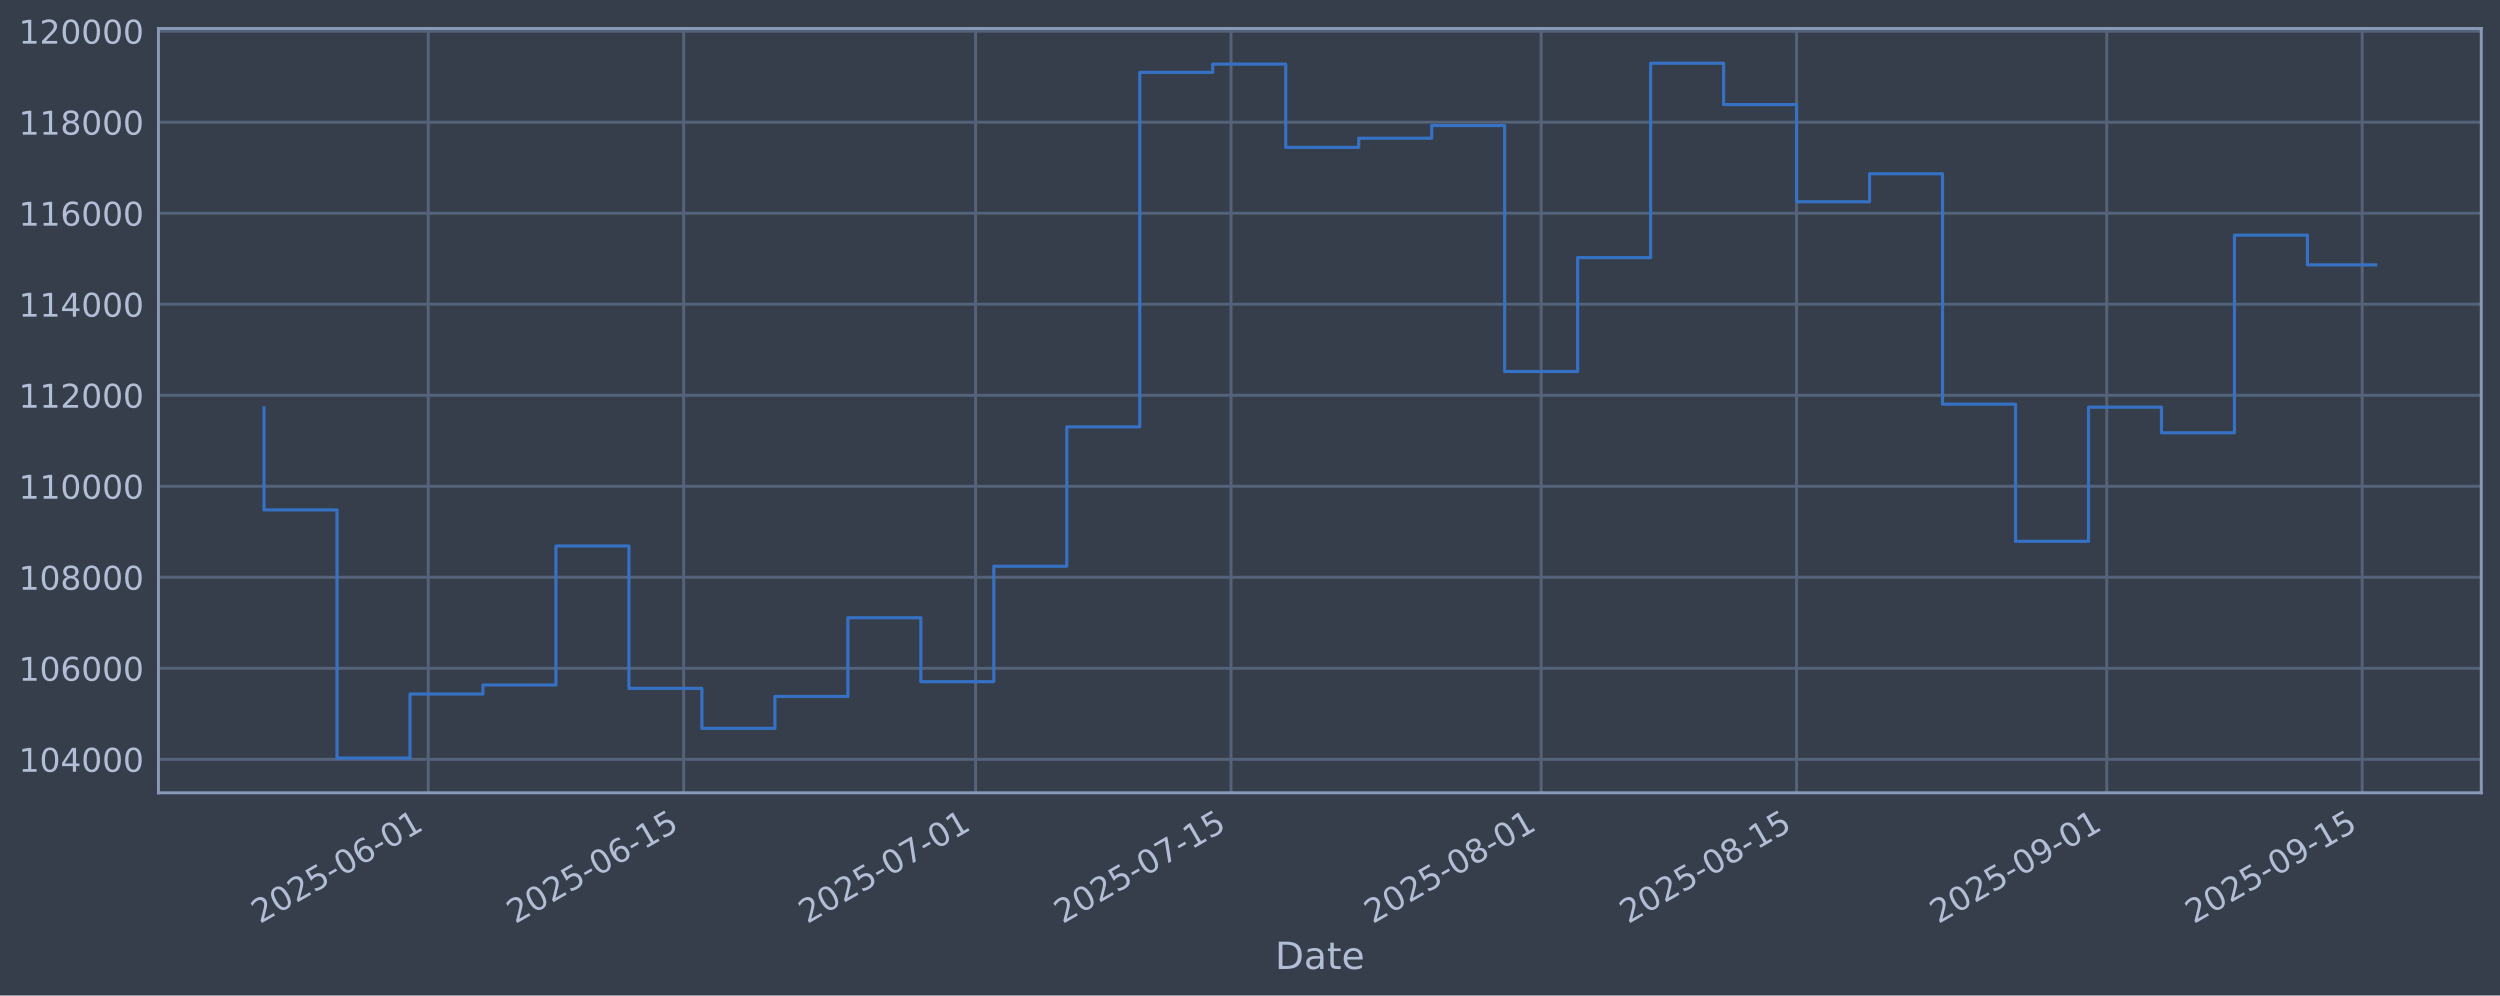
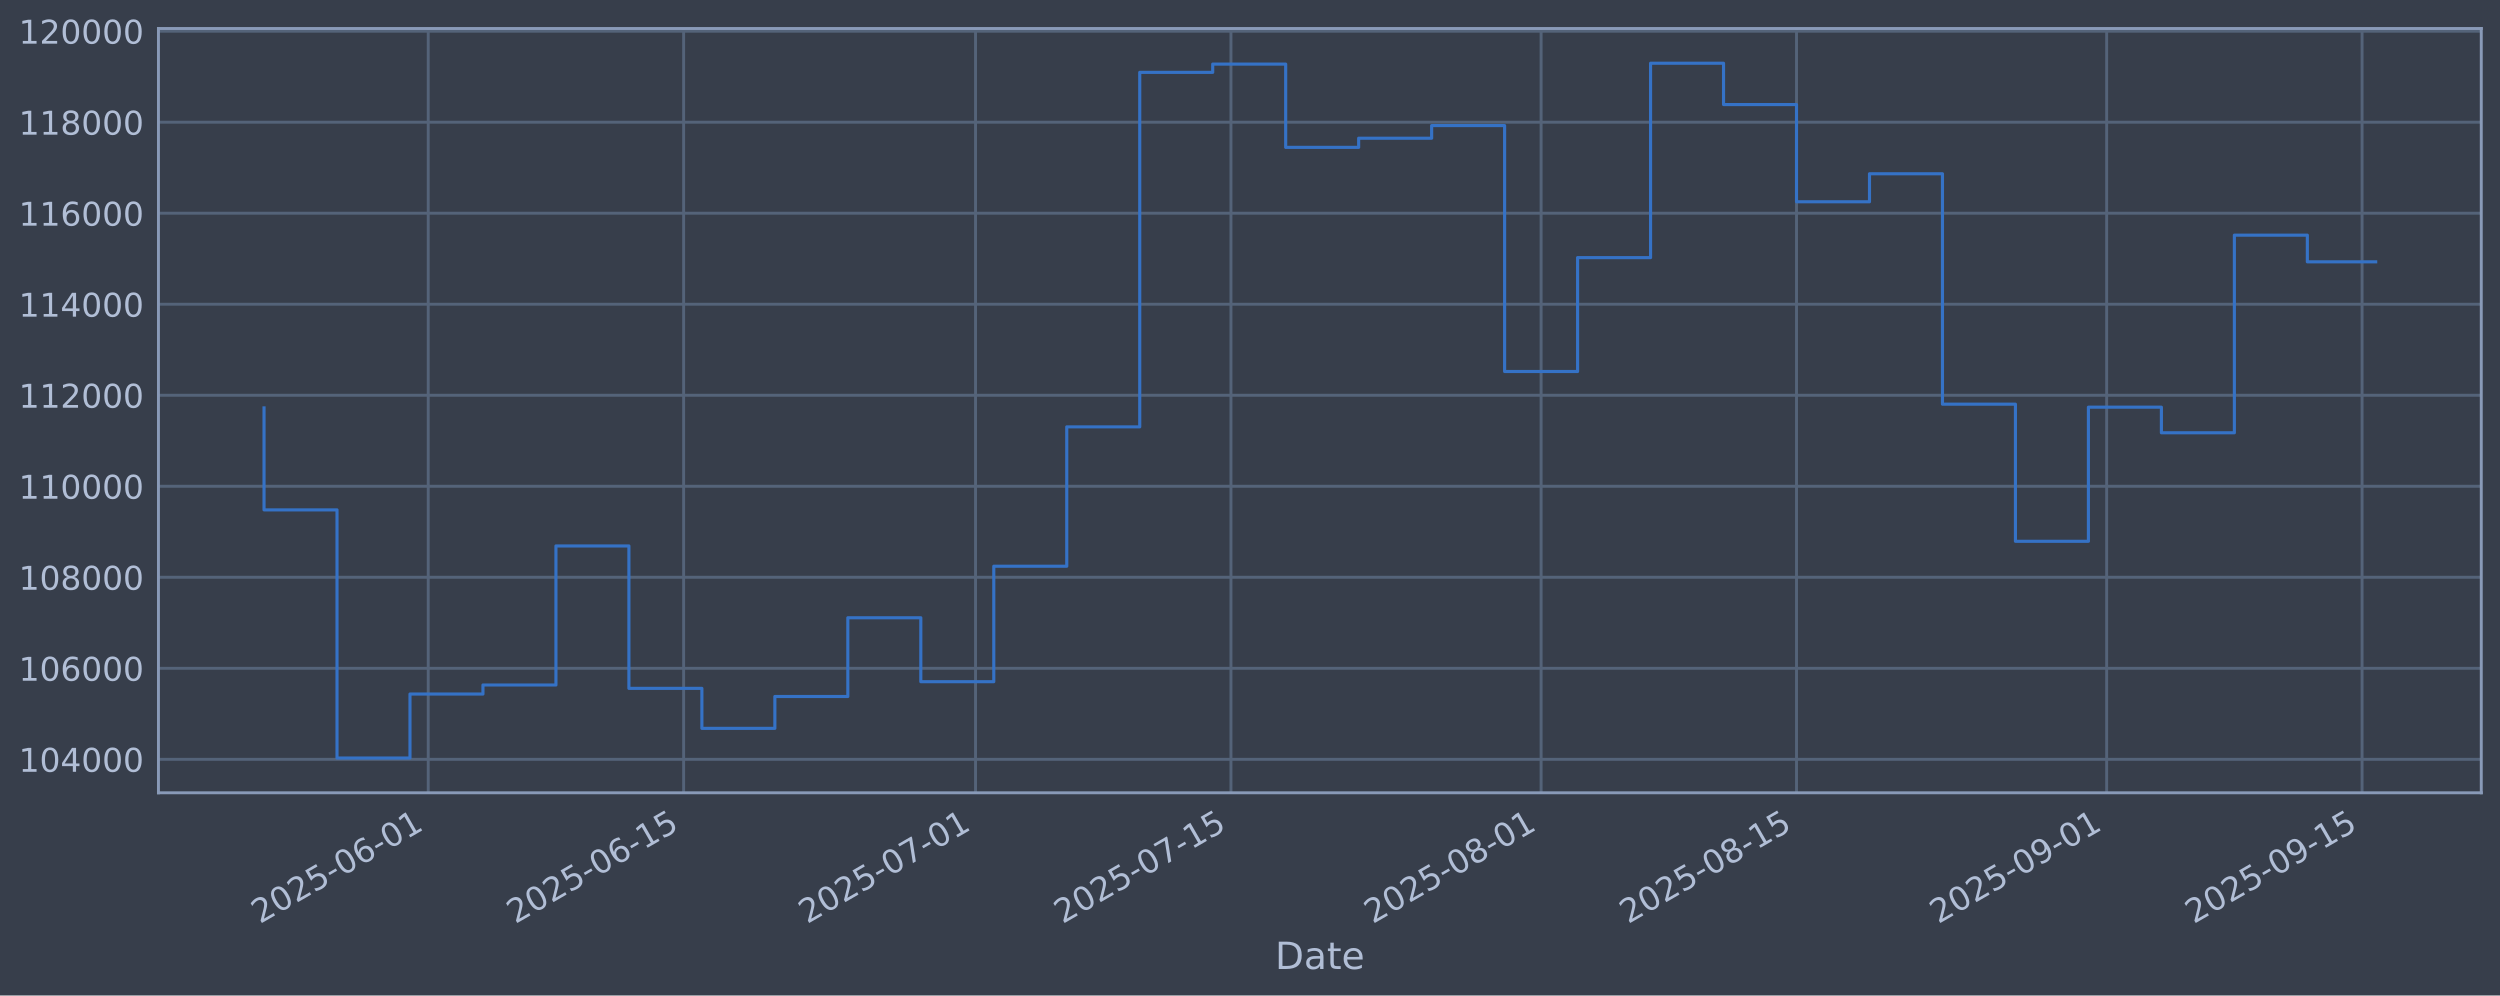
<svg xmlns="http://www.w3.org/2000/svg" xmlns:xlink="http://www.w3.org/1999/xlink" width="960.9pt" height="382.628pt" viewBox="0 0 960.9 382.628" version="1.1">
  <defs>
    <style type="text/css">*{stroke-linejoin: round; stroke-linecap: butt}</style>
  </defs>
  <g id="figure_1">
    <g id="patch_1">
      <path d="M 0 382.628  L 960.9 382.628  L 960.9 0  L 0 0  z " style="fill: #373e4b" />
    </g>
    <g id="axes_1">
      <g id="patch_2">
        <path d="M 60.901 304.718  L 953.701 304.718  L 953.701 10.958  L 60.901 10.958  z " style="fill: #373e4b" />
      </g>
      <g id="matplotlib.axis_1">
        <g id="xtick_1">
          <g id="line2d_1">
-             <path d="M 164.595 304.718  L 164.595 10.958  " clip-path="url(#pdf32952340)" style="fill: none; stroke: #546379; stroke-width: 1.12; stroke-linecap: square" />
+             <path d="M 164.592 304.718  L 164.592 10.958  " clip-path="url(#peb42b87fe3)" style="fill: none; stroke: #546379; stroke-width: 1.12; stroke-linecap: square" />
          </g>
          <g id="line2d_2" />
          <g id="text_1">
-             <g style="fill: #b1bed6" transform="translate(99.86962 355.2226) rotate(-30) scale(0.126 -0.126)">
+             <g style="fill: #b1bed6" transform="translate(99.86667 355.2226) rotate(-30) scale(0.126 -0.126)">
              <defs>
                <path id="DejaVuSans-32" d="M 1228 531  L 3431 531  L 3431 0  L 469 0  L 469 531  Q 828 903 1448 1529  Q 2069 2156 2228 2338  Q 2531 2678 2651 2914  Q 2772 3150 2772 3378  Q 2772 3750 2511 3984  Q 2250 4219 1831 4219  Q 1534 4219 1204 4116  Q 875 4013 500 3803  L 500 4441  Q 881 4594 1212 4672  Q 1544 4750 1819 4750  Q 2544 4750 2975 4387  Q 3406 4025 3406 3419  Q 3406 3131 3298 2873  Q 3191 2616 2906 2266  Q 2828 2175 2409 1742  Q 1991 1309 1228 531  z " transform="scale(0.015625)" />
                <path id="DejaVuSans-30" d="M 2034 4250  Q 1547 4250 1301 3770  Q 1056 3291 1056 2328  Q 1056 1369 1301 889  Q 1547 409 2034 409  Q 2525 409 2770 889  Q 3016 1369 3016 2328  Q 3016 3291 2770 3770  Q 2525 4250 2034 4250  z M 2034 4750  Q 2819 4750 3233 4129  Q 3647 3509 3647 2328  Q 3647 1150 3233 529  Q 2819 -91 2034 -91  Q 1250 -91 836 529  Q 422 1150 422 2328  Q 422 3509 836 4129  Q 1250 4750 2034 4750  z " transform="scale(0.015625)" />
                <path id="DejaVuSans-35" d="M 691 4666  L 3169 4666  L 3169 4134  L 1269 4134  L 1269 2991  Q 1406 3038 1543 3061  Q 1681 3084 1819 3084  Q 2600 3084 3056 2656  Q 3513 2228 3513 1497  Q 3513 744 3044 326  Q 2575 -91 1722 -91  Q 1428 -91 1123 -41  Q 819 9 494 109  L 494 744  Q 775 591 1075 516  Q 1375 441 1709 441  Q 2250 441 2565 725  Q 2881 1009 2881 1497  Q 2881 1984 2565 2268  Q 2250 2553 1709 2553  Q 1456 2553 1204 2497  Q 953 2441 691 2322  L 691 4666  z " transform="scale(0.015625)" />
                <path id="DejaVuSans-2d" d="M 313 2009  L 1997 2009  L 1997 1497  L 313 1497  L 313 2009  z " transform="scale(0.015625)" />
                <path id="DejaVuSans-36" d="M 2113 2584  Q 1688 2584 1439 2293  Q 1191 2003 1191 1497  Q 1191 994 1439 701  Q 1688 409 2113 409  Q 2538 409 2786 701  Q 3034 994 3034 1497  Q 3034 2003 2786 2293  Q 2538 2584 2113 2584  z M 3366 4563  L 3366 3988  Q 3128 4100 2886 4159  Q 2644 4219 2406 4219  Q 1781 4219 1451 3797  Q 1122 3375 1075 2522  Q 1259 2794 1537 2939  Q 1816 3084 2150 3084  Q 2853 3084 3261 2657  Q 3669 2231 3669 1497  Q 3669 778 3244 343  Q 2819 -91 2113 -91  Q 1303 -91 875 529  Q 447 1150 447 2328  Q 447 3434 972 4092  Q 1497 4750 2381 4750  Q 2619 4750 2861 4703  Q 3103 4656 3366 4563  z " transform="scale(0.015625)" />
                <path id="DejaVuSans-31" d="M 794 531  L 1825 531  L 1825 4091  L 703 3866  L 703 4441  L 1819 4666  L 2450 4666  L 2450 531  L 3481 531  L 3481 0  L 794 0  L 794 531  z " transform="scale(0.015625)" />
              </defs>
              <use xlink:href="#DejaVuSans-32" />
              <use xlink:href="#DejaVuSans-30" transform="translate(63.62305 0)" />
              <use xlink:href="#DejaVuSans-32" transform="translate(127.2461 0)" />
              <use xlink:href="#DejaVuSans-35" transform="translate(190.8691 0)" />
              <use xlink:href="#DejaVuSans-2d" transform="translate(254.4922 0)" />
              <use xlink:href="#DejaVuSans-30" transform="translate(290.5762 0)" />
              <use xlink:href="#DejaVuSans-36" transform="translate(354.1992 0)" />
              <use xlink:href="#DejaVuSans-2d" transform="translate(417.8223 0)" />
              <use xlink:href="#DejaVuSans-30" transform="translate(453.9062 0)" />
              <use xlink:href="#DejaVuSans-31" transform="translate(517.5293 0)" />
            </g>
          </g>
        </g>
        <g id="xtick_2">
          <g id="line2d_3">
-             <path d="M 262.771 304.718  L 262.771 10.958  " clip-path="url(#pdf32952340)" style="fill: none; stroke: #546379; stroke-width: 1.12; stroke-linecap: square" />
+             <path d="M 262.763 304.718  L 262.763 10.958  " clip-path="url(#peb42b87fe3)" style="fill: none; stroke: #546379; stroke-width: 1.12; stroke-linecap: square" />
          </g>
          <g id="line2d_4" />
          <g id="text_2">
-             <g style="fill: #b1bed6" transform="translate(198.0451 355.2226) rotate(-30) scale(0.126 -0.126)">
+             <g style="fill: #b1bed6" transform="translate(198.0376 355.2226) rotate(-30) scale(0.126 -0.126)">
              <use xlink:href="#DejaVuSans-32" />
              <use xlink:href="#DejaVuSans-30" transform="translate(63.62305 0)" />
              <use xlink:href="#DejaVuSans-32" transform="translate(127.2461 0)" />
              <use xlink:href="#DejaVuSans-35" transform="translate(190.8691 0)" />
              <use xlink:href="#DejaVuSans-2d" transform="translate(254.4922 0)" />
              <use xlink:href="#DejaVuSans-30" transform="translate(290.5762 0)" />
              <use xlink:href="#DejaVuSans-36" transform="translate(354.1992 0)" />
              <use xlink:href="#DejaVuSans-2d" transform="translate(417.8223 0)" />
              <use xlink:href="#DejaVuSans-31" transform="translate(453.9062 0)" />
              <use xlink:href="#DejaVuSans-35" transform="translate(517.5293 0)" />
            </g>
          </g>
        </g>
        <g id="xtick_3">
          <g id="line2d_5">
-             <path d="M 374.971 304.718  L 374.971 10.958  " clip-path="url(#pdf32952340)" style="fill: none; stroke: #546379; stroke-width: 1.12; stroke-linecap: square" />
+             <path d="M 374.958 304.718  L 374.958 10.958  " clip-path="url(#peb42b87fe3)" style="fill: none; stroke: #546379; stroke-width: 1.12; stroke-linecap: square" />
          </g>
          <g id="line2d_6" />
          <g id="text_3">
-             <g style="fill: #b1bed6" transform="translate(310.2457 355.2226) rotate(-30) scale(0.126 -0.126)">
+             <g style="fill: #b1bed6" transform="translate(310.2329 355.2226) rotate(-30) scale(0.126 -0.126)">
              <defs>
                <path id="DejaVuSans-37" d="M 525 4666  L 3525 4666  L 3525 4397  L 1831 0  L 1172 0  L 2766 4134  L 525 4134  L 525 4666  z " transform="scale(0.015625)" />
              </defs>
              <use xlink:href="#DejaVuSans-32" />
              <use xlink:href="#DejaVuSans-30" transform="translate(63.62305 0)" />
              <use xlink:href="#DejaVuSans-32" transform="translate(127.2461 0)" />
              <use xlink:href="#DejaVuSans-35" transform="translate(190.8691 0)" />
              <use xlink:href="#DejaVuSans-2d" transform="translate(254.4922 0)" />
              <use xlink:href="#DejaVuSans-30" transform="translate(290.5762 0)" />
              <use xlink:href="#DejaVuSans-37" transform="translate(354.1992 0)" />
              <use xlink:href="#DejaVuSans-2d" transform="translate(417.8223 0)" />
              <use xlink:href="#DejaVuSans-30" transform="translate(453.9062 0)" />
              <use xlink:href="#DejaVuSans-31" transform="translate(517.5293 0)" />
            </g>
          </g>
        </g>
        <g id="xtick_4">
          <g id="line2d_7">
-             <path d="M 473.147 304.718  L 473.147 10.958  " clip-path="url(#pdf32952340)" style="fill: none; stroke: #546379; stroke-width: 1.12; stroke-linecap: square" />
+             <path d="M 473.129 304.718  L 473.129 10.958  " clip-path="url(#peb42b87fe3)" style="fill: none; stroke: #546379; stroke-width: 1.12; stroke-linecap: square" />
          </g>
          <g id="line2d_8" />
          <g id="text_4">
-             <g style="fill: #b1bed6" transform="translate(408.4212 355.2226) rotate(-30) scale(0.126 -0.126)">
+             <g style="fill: #b1bed6" transform="translate(408.4038 355.2226) rotate(-30) scale(0.126 -0.126)">
              <use xlink:href="#DejaVuSans-32" />
              <use xlink:href="#DejaVuSans-30" transform="translate(63.62305 0)" />
              <use xlink:href="#DejaVuSans-32" transform="translate(127.2461 0)" />
              <use xlink:href="#DejaVuSans-35" transform="translate(190.8691 0)" />
              <use xlink:href="#DejaVuSans-2d" transform="translate(254.4922 0)" />
              <use xlink:href="#DejaVuSans-30" transform="translate(290.5762 0)" />
              <use xlink:href="#DejaVuSans-37" transform="translate(354.1992 0)" />
              <use xlink:href="#DejaVuSans-2d" transform="translate(417.8223 0)" />
              <use xlink:href="#DejaVuSans-31" transform="translate(453.9062 0)" />
              <use xlink:href="#DejaVuSans-35" transform="translate(517.5293 0)" />
            </g>
          </g>
        </g>
        <g id="xtick_5">
          <g id="line2d_9">
-             <path d="M 592.36 304.718  L 592.36 10.958  " clip-path="url(#pdf32952340)" style="fill: none; stroke: #546379; stroke-width: 1.12; stroke-linecap: square" />
+             <path d="M 592.337 304.718  L 592.337 10.958  " clip-path="url(#peb42b87fe3)" style="fill: none; stroke: #546379; stroke-width: 1.12; stroke-linecap: square" />
          </g>
          <g id="line2d_10" />
          <g id="text_5">
-             <g style="fill: #b1bed6" transform="translate(527.6342 355.2226) rotate(-30) scale(0.126 -0.126)">
+             <g style="fill: #b1bed6" transform="translate(527.6113 355.2226) rotate(-30) scale(0.126 -0.126)">
              <defs>
                <path id="DejaVuSans-38" d="M 2034 2216  Q 1584 2216 1326 1975  Q 1069 1734 1069 1313  Q 1069 891 1326 650  Q 1584 409 2034 409  Q 2484 409 2743 651  Q 3003 894 3003 1313  Q 3003 1734 2745 1975  Q 2488 2216 2034 2216  z M 1403 2484  Q 997 2584 770 2862  Q 544 3141 544 3541  Q 544 4100 942 4425  Q 1341 4750 2034 4750  Q 2731 4750 3128 4425  Q 3525 4100 3525 3541  Q 3525 3141 3298 2862  Q 3072 2584 2669 2484  Q 3125 2378 3379 2068  Q 3634 1759 3634 1313  Q 3634 634 3220 271  Q 2806 -91 2034 -91  Q 1263 -91 848 271  Q 434 634 434 1313  Q 434 1759 690 2068  Q 947 2378 1403 2484  z M 1172 3481  Q 1172 3119 1398 2916  Q 1625 2713 2034 2713  Q 2441 2713 2670 2916  Q 2900 3119 2900 3481  Q 2900 3844 2670 4047  Q 2441 4250 2034 4250  Q 1625 4250 1398 4047  Q 1172 3844 1172 3481  z " transform="scale(0.015625)" />
              </defs>
              <use xlink:href="#DejaVuSans-32" />
              <use xlink:href="#DejaVuSans-30" transform="translate(63.62305 0)" />
              <use xlink:href="#DejaVuSans-32" transform="translate(127.2461 0)" />
              <use xlink:href="#DejaVuSans-35" transform="translate(190.8691 0)" />
              <use xlink:href="#DejaVuSans-2d" transform="translate(254.4922 0)" />
              <use xlink:href="#DejaVuSans-30" transform="translate(290.5762 0)" />
              <use xlink:href="#DejaVuSans-38" transform="translate(354.1992 0)" />
              <use xlink:href="#DejaVuSans-2d" transform="translate(417.8223 0)" />
              <use xlink:href="#DejaVuSans-30" transform="translate(453.9062 0)" />
              <use xlink:href="#DejaVuSans-31" transform="translate(517.5293 0)" />
            </g>
          </g>
        </g>
        <g id="xtick_6">
          <g id="line2d_11">
-             <path d="M 690.535 304.718  L 690.535 10.958  " clip-path="url(#pdf32952340)" style="fill: none; stroke: #546379; stroke-width: 1.12; stroke-linecap: square" />
+             <path d="M 690.508 304.718  L 690.508 10.958  " clip-path="url(#peb42b87fe3)" style="fill: none; stroke: #546379; stroke-width: 1.12; stroke-linecap: square" />
          </g>
          <g id="line2d_12" />
          <g id="text_6">
-             <g style="fill: #b1bed6" transform="translate(625.8097 355.2226) rotate(-30) scale(0.126 -0.126)">
+             <g style="fill: #b1bed6" transform="translate(625.7822 355.2226) rotate(-30) scale(0.126 -0.126)">
              <use xlink:href="#DejaVuSans-32" />
              <use xlink:href="#DejaVuSans-30" transform="translate(63.62305 0)" />
              <use xlink:href="#DejaVuSans-32" transform="translate(127.2461 0)" />
              <use xlink:href="#DejaVuSans-35" transform="translate(190.8691 0)" />
              <use xlink:href="#DejaVuSans-2d" transform="translate(254.4922 0)" />
              <use xlink:href="#DejaVuSans-30" transform="translate(290.5762 0)" />
              <use xlink:href="#DejaVuSans-38" transform="translate(354.1992 0)" />
              <use xlink:href="#DejaVuSans-2d" transform="translate(417.8223 0)" />
              <use xlink:href="#DejaVuSans-31" transform="translate(453.9062 0)" />
              <use xlink:href="#DejaVuSans-35" transform="translate(517.5293 0)" />
            </g>
          </g>
        </g>
        <g id="xtick_7">
          <g id="line2d_13">
-             <path d="M 809.748 304.718  L 809.748 10.958  " clip-path="url(#pdf32952340)" style="fill: none; stroke: #546379; stroke-width: 1.12; stroke-linecap: square" />
+             <path d="M 809.715 304.718  L 809.715 10.958  " clip-path="url(#peb42b87fe3)" style="fill: none; stroke: #546379; stroke-width: 1.12; stroke-linecap: square" />
          </g>
          <g id="line2d_14" />
          <g id="text_7">
-             <g style="fill: #b1bed6" transform="translate(745.0228 355.2226) rotate(-30) scale(0.126 -0.126)">
+             <g style="fill: #b1bed6" transform="translate(744.9897 355.2226) rotate(-30) scale(0.126 -0.126)">
              <defs>
                <path id="DejaVuSans-39" d="M 703 97  L 703 672  Q 941 559 1184 500  Q 1428 441 1663 441  Q 2288 441 2617 861  Q 2947 1281 2994 2138  Q 2813 1869 2534 1725  Q 2256 1581 1919 1581  Q 1219 1581 811 2004  Q 403 2428 403 3163  Q 403 3881 828 4315  Q 1253 4750 1959 4750  Q 2769 4750 3195 4129  Q 3622 3509 3622 2328  Q 3622 1225 3098 567  Q 2575 -91 1691 -91  Q 1453 -91 1209 -44  Q 966 3 703 97  z M 1959 2075  Q 2384 2075 2632 2365  Q 2881 2656 2881 3163  Q 2881 3666 2632 3958  Q 2384 4250 1959 4250  Q 1534 4250 1286 3958  Q 1038 3666 1038 3163  Q 1038 2656 1286 2365  Q 1534 2075 1959 2075  z " transform="scale(0.015625)" />
              </defs>
              <use xlink:href="#DejaVuSans-32" />
              <use xlink:href="#DejaVuSans-30" transform="translate(63.62305 0)" />
              <use xlink:href="#DejaVuSans-32" transform="translate(127.2461 0)" />
              <use xlink:href="#DejaVuSans-35" transform="translate(190.8691 0)" />
              <use xlink:href="#DejaVuSans-2d" transform="translate(254.4922 0)" />
              <use xlink:href="#DejaVuSans-30" transform="translate(290.5762 0)" />
              <use xlink:href="#DejaVuSans-39" transform="translate(354.1992 0)" />
              <use xlink:href="#DejaVuSans-2d" transform="translate(417.8223 0)" />
              <use xlink:href="#DejaVuSans-30" transform="translate(453.9062 0)" />
              <use xlink:href="#DejaVuSans-31" transform="translate(517.5293 0)" />
            </g>
          </g>
        </g>
        <g id="xtick_8">
          <g id="line2d_15">
-             <path d="M 907.924 304.718  L 907.924 10.958  " clip-path="url(#pdf32952340)" style="fill: none; stroke: #546379; stroke-width: 1.12; stroke-linecap: square" />
+             <path d="M 907.886 304.718  L 907.886 10.958  " clip-path="url(#peb42b87fe3)" style="fill: none; stroke: #546379; stroke-width: 1.12; stroke-linecap: square" />
          </g>
          <g id="line2d_16" />
          <g id="text_8">
-             <g style="fill: #b1bed6" transform="translate(843.1983 355.2226) rotate(-30) scale(0.126 -0.126)">
+             <g style="fill: #b1bed6" transform="translate(843.1606 355.2226) rotate(-30) scale(0.126 -0.126)">
              <use xlink:href="#DejaVuSans-32" />
              <use xlink:href="#DejaVuSans-30" transform="translate(63.62305 0)" />
              <use xlink:href="#DejaVuSans-32" transform="translate(127.2461 0)" />
              <use xlink:href="#DejaVuSans-35" transform="translate(190.8691 0)" />
              <use xlink:href="#DejaVuSans-2d" transform="translate(254.4922 0)" />
              <use xlink:href="#DejaVuSans-30" transform="translate(290.5762 0)" />
              <use xlink:href="#DejaVuSans-39" transform="translate(354.1992 0)" />
              <use xlink:href="#DejaVuSans-2d" transform="translate(417.8223 0)" />
              <use xlink:href="#DejaVuSans-31" transform="translate(453.9062 0)" />
              <use xlink:href="#DejaVuSans-35" transform="translate(517.5293 0)" />
            </g>
          </g>
        </g>
        <g id="text_9">
          <g style="fill: #b1bed6" transform="translate(490.0914 372.4337) scale(0.144 -0.144)">
            <defs>
              <path id="DejaVuSans-44" d="M 1259 4147  L 1259 519  L 2022 519  Q 2988 519 3436 956  Q 3884 1394 3884 2338  Q 3884 3275 3436 3711  Q 2988 4147 2022 4147  L 1259 4147  z M 628 4666  L 1925 4666  Q 3281 4666 3915 4102  Q 4550 3538 4550 2338  Q 4550 1131 3912 565  Q 3275 0 1925 0  L 628 0  L 628 4666  z " transform="scale(0.015625)" />
              <path id="DejaVuSans-61" d="M 2194 1759  Q 1497 1759 1228 1600  Q 959 1441 959 1056  Q 959 750 1161 570  Q 1363 391 1709 391  Q 2188 391 2477 730  Q 2766 1069 2766 1631  L 2766 1759  L 2194 1759  z M 3341 1997  L 3341 0  L 2766 0  L 2766 531  Q 2569 213 2275 61  Q 1981 -91 1556 -91  Q 1019 -91 701 211  Q 384 513 384 1019  Q 384 1609 779 1909  Q 1175 2209 1959 2209  L 2766 2209  L 2766 2266  Q 2766 2663 2505 2880  Q 2244 3097 1772 3097  Q 1472 3097 1187 3025  Q 903 2953 641 2809  L 641 3341  Q 956 3463 1253 3523  Q 1550 3584 1831 3584  Q 2591 3584 2966 3190  Q 3341 2797 3341 1997  z " transform="scale(0.015625)" />
              <path id="DejaVuSans-74" d="M 1172 4494  L 1172 3500  L 2356 3500  L 2356 3053  L 1172 3053  L 1172 1153  Q 1172 725 1289 603  Q 1406 481 1766 481  L 2356 481  L 2356 0  L 1766 0  Q 1100 0 847 248  Q 594 497 594 1153  L 594 3053  L 172 3053  L 172 3500  L 594 3500  L 594 4494  L 1172 4494  z " transform="scale(0.015625)" />
              <path id="DejaVuSans-65" d="M 3597 1894  L 3597 1613  L 953 1613  Q 991 1019 1311 708  Q 1631 397 2203 397  Q 2534 397 2845 478  Q 3156 559 3463 722  L 3463 178  Q 3153 47 2828 -22  Q 2503 -91 2169 -91  Q 1331 -91 842 396  Q 353 884 353 1716  Q 353 2575 817 3079  Q 1281 3584 2069 3584  Q 2775 3584 3186 3129  Q 3597 2675 3597 1894  z M 3022 2063  Q 3016 2534 2758 2815  Q 2500 3097 2075 3097  Q 1594 3097 1305 2825  Q 1016 2553 972 2059  L 3022 2063  z " transform="scale(0.015625)" />
            </defs>
            <use xlink:href="#DejaVuSans-44" />
            <use xlink:href="#DejaVuSans-61" transform="translate(77.00195 0)" />
            <use xlink:href="#DejaVuSans-74" transform="translate(138.2812 0)" />
            <use xlink:href="#DejaVuSans-65" transform="translate(177.4902 0)" />
          </g>
        </g>
      </g>
      <g id="matplotlib.axis_2">
        <g id="ytick_1">
          <g id="line2d_17">
-             <path d="M 60.901 291.85  L 953.701 291.85  " clip-path="url(#pdf32952340)" style="fill: none; stroke: #546379; stroke-width: 1.12; stroke-linecap: square" />
+             <path d="M 60.901 291.85  L 953.701 291.85  " clip-path="url(#peb42b87fe3)" style="fill: none; stroke: #546379; stroke-width: 1.12; stroke-linecap: square" />
          </g>
          <g id="line2d_18" />
          <g id="text_10">
            <g style="fill: #b1bed6" transform="translate(7.2 296.6367) scale(0.126 -0.126)">
              <defs>
                <path id="DejaVuSans-34" d="M 2419 4116  L 825 1625  L 2419 1625  L 2419 4116  z M 2253 4666  L 3047 4666  L 3047 1625  L 3713 1625  L 3713 1100  L 3047 1100  L 3047 0  L 2419 0  L 2419 1100  L 313 1100  L 313 1709  L 2253 4666  z " transform="scale(0.015625)" />
              </defs>
              <use xlink:href="#DejaVuSans-31" />
              <use xlink:href="#DejaVuSans-30" transform="translate(63.62305 0)" />
              <use xlink:href="#DejaVuSans-34" transform="translate(127.2461 0)" />
              <use xlink:href="#DejaVuSans-30" transform="translate(190.8691 0)" />
              <use xlink:href="#DejaVuSans-30" transform="translate(254.4922 0)" />
              <use xlink:href="#DejaVuSans-30" transform="translate(318.1152 0)" />
            </g>
          </g>
        </g>
        <g id="ytick_2">
          <g id="line2d_19">
-             <path d="M 60.901 256.867  L 953.701 256.867  " clip-path="url(#pdf32952340)" style="fill: none; stroke: #546379; stroke-width: 1.12; stroke-linecap: square" />
+             <path d="M 60.901 256.867  L 953.701 256.867  " clip-path="url(#peb42b87fe3)" style="fill: none; stroke: #546379; stroke-width: 1.12; stroke-linecap: square" />
          </g>
          <g id="line2d_20" />
          <g id="text_11">
            <g style="fill: #b1bed6" transform="translate(7.2 261.6538) scale(0.126 -0.126)">
              <use xlink:href="#DejaVuSans-31" />
              <use xlink:href="#DejaVuSans-30" transform="translate(63.62305 0)" />
              <use xlink:href="#DejaVuSans-36" transform="translate(127.2461 0)" />
              <use xlink:href="#DejaVuSans-30" transform="translate(190.8691 0)" />
              <use xlink:href="#DejaVuSans-30" transform="translate(254.4922 0)" />
              <use xlink:href="#DejaVuSans-30" transform="translate(318.1152 0)" />
            </g>
          </g>
        </g>
        <g id="ytick_3">
          <g id="line2d_21">
-             <path d="M 60.901 221.884  L 953.701 221.884  " clip-path="url(#pdf32952340)" style="fill: none; stroke: #546379; stroke-width: 1.12; stroke-linecap: square" />
+             <path d="M 60.901 221.884  L 953.701 221.884  " clip-path="url(#peb42b87fe3)" style="fill: none; stroke: #546379; stroke-width: 1.12; stroke-linecap: square" />
          </g>
          <g id="line2d_22" />
          <g id="text_12">
            <g style="fill: #b1bed6" transform="translate(7.2 226.671) scale(0.126 -0.126)">
              <use xlink:href="#DejaVuSans-31" />
              <use xlink:href="#DejaVuSans-30" transform="translate(63.62305 0)" />
              <use xlink:href="#DejaVuSans-38" transform="translate(127.2461 0)" />
              <use xlink:href="#DejaVuSans-30" transform="translate(190.8691 0)" />
              <use xlink:href="#DejaVuSans-30" transform="translate(254.4922 0)" />
              <use xlink:href="#DejaVuSans-30" transform="translate(318.1152 0)" />
            </g>
          </g>
        </g>
        <g id="ytick_4">
          <g id="line2d_23">
-             <path d="M 60.901 186.901  L 953.701 186.901  " clip-path="url(#pdf32952340)" style="fill: none; stroke: #546379; stroke-width: 1.12; stroke-linecap: square" />
+             <path d="M 60.901 186.901  L 953.701 186.901  " clip-path="url(#peb42b87fe3)" style="fill: none; stroke: #546379; stroke-width: 1.12; stroke-linecap: square" />
          </g>
          <g id="line2d_24" />
          <g id="text_13">
            <g style="fill: #b1bed6" transform="translate(7.2 191.6882) scale(0.126 -0.126)">
              <use xlink:href="#DejaVuSans-31" />
              <use xlink:href="#DejaVuSans-31" transform="translate(63.62305 0)" />
              <use xlink:href="#DejaVuSans-30" transform="translate(127.2461 0)" />
              <use xlink:href="#DejaVuSans-30" transform="translate(190.8691 0)" />
              <use xlink:href="#DejaVuSans-30" transform="translate(254.4922 0)" />
              <use xlink:href="#DejaVuSans-30" transform="translate(318.1152 0)" />
            </g>
          </g>
        </g>
        <g id="ytick_5">
          <g id="line2d_25">
-             <path d="M 60.901 151.918  L 953.701 151.918  " clip-path="url(#pdf32952340)" style="fill: none; stroke: #546379; stroke-width: 1.12; stroke-linecap: square" />
+             <path d="M 60.901 151.918  L 953.701 151.918  " clip-path="url(#peb42b87fe3)" style="fill: none; stroke: #546379; stroke-width: 1.12; stroke-linecap: square" />
          </g>
          <g id="line2d_26" />
          <g id="text_14">
            <g style="fill: #b1bed6" transform="translate(7.2 156.7053) scale(0.126 -0.126)">
              <use xlink:href="#DejaVuSans-31" />
              <use xlink:href="#DejaVuSans-31" transform="translate(63.62305 0)" />
              <use xlink:href="#DejaVuSans-32" transform="translate(127.2461 0)" />
              <use xlink:href="#DejaVuSans-30" transform="translate(190.8691 0)" />
              <use xlink:href="#DejaVuSans-30" transform="translate(254.4922 0)" />
              <use xlink:href="#DejaVuSans-30" transform="translate(318.1152 0)" />
            </g>
          </g>
        </g>
        <g id="ytick_6">
          <g id="line2d_27">
-             <path d="M 60.901 116.936  L 953.701 116.936  " clip-path="url(#pdf32952340)" style="fill: none; stroke: #546379; stroke-width: 1.12; stroke-linecap: square" />
+             <path d="M 60.901 116.936  L 953.701 116.936  " clip-path="url(#peb42b87fe3)" style="fill: none; stroke: #546379; stroke-width: 1.12; stroke-linecap: square" />
          </g>
          <g id="line2d_28" />
          <g id="text_15">
            <g style="fill: #b1bed6" transform="translate(7.2 121.7225) scale(0.126 -0.126)">
              <use xlink:href="#DejaVuSans-31" />
              <use xlink:href="#DejaVuSans-31" transform="translate(63.62305 0)" />
              <use xlink:href="#DejaVuSans-34" transform="translate(127.2461 0)" />
              <use xlink:href="#DejaVuSans-30" transform="translate(190.8691 0)" />
              <use xlink:href="#DejaVuSans-30" transform="translate(254.4922 0)" />
              <use xlink:href="#DejaVuSans-30" transform="translate(318.1152 0)" />
            </g>
          </g>
        </g>
        <g id="ytick_7">
          <g id="line2d_29">
-             <path d="M 60.901 81.953  L 953.701 81.953  " clip-path="url(#pdf32952340)" style="fill: none; stroke: #546379; stroke-width: 1.12; stroke-linecap: square" />
+             <path d="M 60.901 81.953  L 953.701 81.953  " clip-path="url(#peb42b87fe3)" style="fill: none; stroke: #546379; stroke-width: 1.12; stroke-linecap: square" />
          </g>
          <g id="line2d_30" />
          <g id="text_16">
            <g style="fill: #b1bed6" transform="translate(7.2 86.73969) scale(0.126 -0.126)">
              <use xlink:href="#DejaVuSans-31" />
              <use xlink:href="#DejaVuSans-31" transform="translate(63.62305 0)" />
              <use xlink:href="#DejaVuSans-36" transform="translate(127.2461 0)" />
              <use xlink:href="#DejaVuSans-30" transform="translate(190.8691 0)" />
              <use xlink:href="#DejaVuSans-30" transform="translate(254.4922 0)" />
              <use xlink:href="#DejaVuSans-30" transform="translate(318.1152 0)" />
            </g>
          </g>
        </g>
        <g id="ytick_8">
          <g id="line2d_31">
-             <path d="M 60.901 46.97  L 953.701 46.97  " clip-path="url(#pdf32952340)" style="fill: none; stroke: #546379; stroke-width: 1.12; stroke-linecap: square" />
+             <path d="M 60.901 46.97  L 953.701 46.97  " clip-path="url(#peb42b87fe3)" style="fill: none; stroke: #546379; stroke-width: 1.12; stroke-linecap: square" />
          </g>
          <g id="line2d_32" />
          <g id="text_17">
            <g style="fill: #b1bed6" transform="translate(7.2 51.75686) scale(0.126 -0.126)">
              <use xlink:href="#DejaVuSans-31" />
              <use xlink:href="#DejaVuSans-31" transform="translate(63.62305 0)" />
              <use xlink:href="#DejaVuSans-38" transform="translate(127.2461 0)" />
              <use xlink:href="#DejaVuSans-30" transform="translate(190.8691 0)" />
              <use xlink:href="#DejaVuSans-30" transform="translate(254.4922 0)" />
              <use xlink:href="#DejaVuSans-30" transform="translate(318.1152 0)" />
            </g>
          </g>
        </g>
        <g id="ytick_9">
          <g id="line2d_33">
-             <path d="M 60.901 11.987  L 953.701 11.987  " clip-path="url(#pdf32952340)" style="fill: none; stroke: #546379; stroke-width: 1.12; stroke-linecap: square" />
+             <path d="M 60.901 11.987  L 953.701 11.987  " clip-path="url(#peb42b87fe3)" style="fill: none; stroke: #546379; stroke-width: 1.12; stroke-linecap: square" />
          </g>
          <g id="line2d_34" />
          <g id="text_18">
            <g style="fill: #b1bed6" transform="translate(7.2 16.77403) scale(0.126 -0.126)">
              <use xlink:href="#DejaVuSans-31" />
              <use xlink:href="#DejaVuSans-32" transform="translate(63.62305 0)" />
              <use xlink:href="#DejaVuSans-30" transform="translate(127.2461 0)" />
              <use xlink:href="#DejaVuSans-30" transform="translate(190.8691 0)" />
              <use xlink:href="#DejaVuSans-30" transform="translate(254.4922 0)" />
              <use xlink:href="#DejaVuSans-30" transform="translate(318.1152 0)" />
            </g>
          </g>
        </g>
      </g>
      <g id="line2d_35">
-         <path d="M 101.482 156.778  L 101.482 195.974  L 129.532 195.974  L 129.532 291.366  L 157.583 291.366  L 157.583 266.759  L 185.633 266.759  L 185.633 263.286  L 213.683 263.286  L 213.683 209.841  L 241.733 209.841  L 241.733 264.586  L 269.783 264.586  L 269.783 279.95  L 297.833 279.95  L 297.833 267.706  L 325.883 267.706  L 325.883 237.446  L 353.934 237.446  L 353.934 262.012  L 381.984 262.012  L 381.984 217.631  L 410.034 217.631  L 410.034 164.07  L 438.084 164.07  L 438.084 27.81  L 466.134 27.81  L 466.134 24.636  L 494.184 24.636  L 494.184 56.646  L 522.234 56.646  L 522.234 53.121  L 550.285 53.121  L 550.285 48.272  L 578.335 48.272  L 578.335 142.793  L 606.385 142.793  L 606.385 99.016  L 634.435 99.016  L 634.435 24.311  L 662.485 24.311  L 662.485 40.185  L 690.535 40.185  L 690.535 77.56  L 718.585 77.56  L 718.585 66.788  L 746.636 66.788  L 746.636 155.356  L 774.686 155.356  L 774.686 208.052  L 802.736 208.052  L 802.736 156.509  L 830.786 156.509  L 830.786 166.341  L 858.836 166.341  L 858.836 90.389  L 886.886 90.389  L 886.886 101.807  L 913.119 101.807  " clip-path="url(#pdf32952340)" style="fill: none; stroke: #3572c6; stroke-width: 1.2; stroke-linecap: square" />
+         <path d="M 101.482 156.778  L 101.482 195.974  L 129.531 195.974  L 129.531 291.366  L 157.58 291.366  L 157.58 266.759  L 185.629 266.759  L 185.629 263.286  L 213.678 263.286  L 213.678 209.841  L 241.726 209.841  L 241.726 264.586  L 269.775 264.586  L 269.775 279.95  L 297.824 279.95  L 297.824 267.706  L 325.873 267.706  L 325.873 237.446  L 353.922 237.446  L 353.922 262.012  L 381.971 262.012  L 381.971 217.631  L 410.019 217.631  L 410.019 164.07  L 438.068 164.07  L 438.068 27.81  L 466.117 27.81  L 466.117 24.636  L 494.166 24.636  L 494.166 56.646  L 522.215 56.646  L 522.215 53.121  L 550.264 53.121  L 550.264 48.272  L 578.312 48.272  L 578.312 142.793  L 606.361 142.793  L 606.361 99.016  L 634.41 99.016  L 634.41 24.311  L 662.459 24.311  L 662.459 40.185  L 690.508 40.185  L 690.508 77.56  L 718.556 77.56  L 718.556 66.788  L 746.605 66.788  L 746.605 155.356  L 774.654 155.356  L 774.654 208.052  L 802.703 208.052  L 802.703 156.509  L 830.752 156.509  L 830.752 166.341  L 858.801 166.341  L 858.801 90.389  L 886.849 90.389  L 886.849 100.636  L 913.119 100.636  " clip-path="url(#peb42b87fe3)" style="fill: none; stroke: #3572c6; stroke-width: 1.2; stroke-linecap: square" />
      </g>
      <g id="patch_3">
        <path d="M 60.901 304.718  L 60.901 10.958  " style="fill: none; stroke: #899ab8; stroke-width: 1.12; stroke-linejoin: miter; stroke-linecap: square" />
      </g>
      <g id="patch_4">
        <path d="M 953.701 304.718  L 953.701 10.958  " style="fill: none; stroke: #899ab8; stroke-width: 1.12; stroke-linejoin: miter; stroke-linecap: square" />
      </g>
      <g id="patch_5">
        <path d="M 60.901 304.718  L 953.701 304.718  " style="fill: none; stroke: #899ab8; stroke-width: 1.12; stroke-linejoin: miter; stroke-linecap: square" />
      </g>
      <g id="patch_6">
        <path d="M 60.901 10.958  L 953.701 10.958  " style="fill: none; stroke: #899ab8; stroke-width: 1.12; stroke-linejoin: miter; stroke-linecap: square" />
      </g>
    </g>
  </g>
  <defs>
-     <clipPath id="pdf32952340">
+     <clipPath id="peb42b87fe3">
      <rect x="60.901" y="10.958" width="892.8" height="293.76" />
    </clipPath>
  </defs>
</svg>
